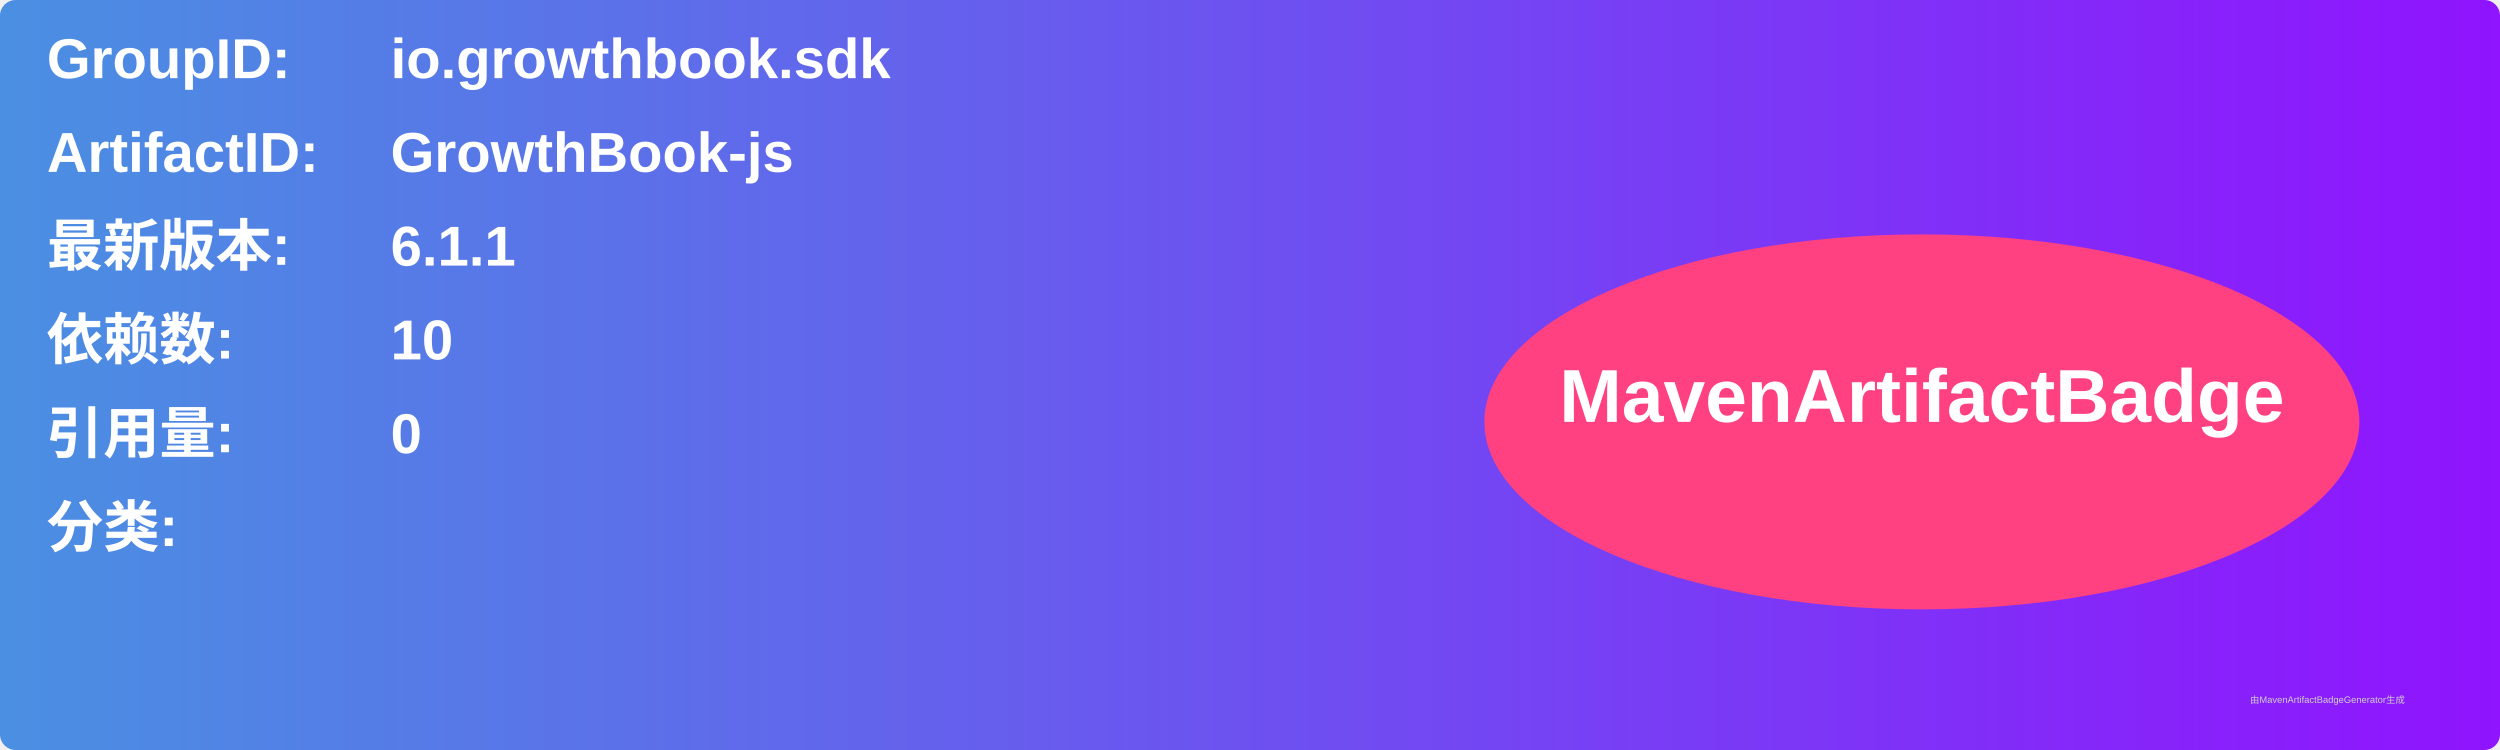
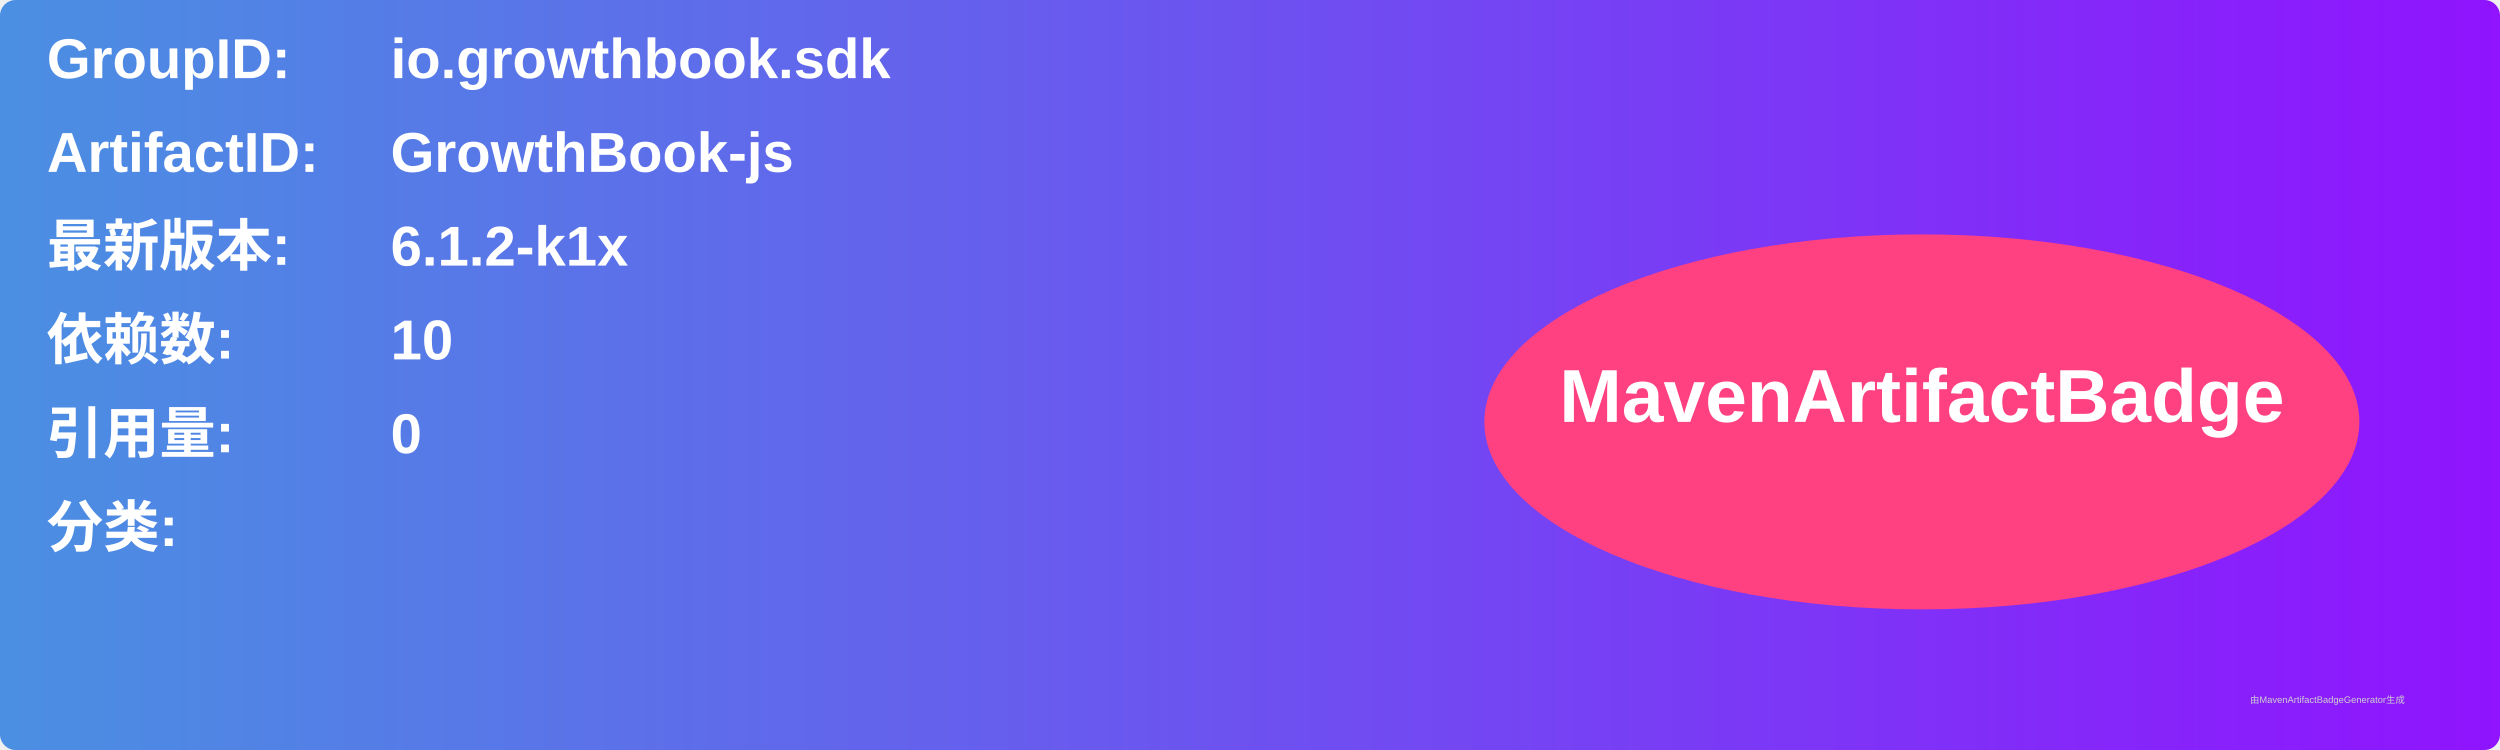
<svg xmlns="http://www.w3.org/2000/svg" width="800" height="240" viewBox="0 0 800 240">
  <linearGradient id="grad" x1="0%" y1="0%" x2="100%" y2="0%">
    <stop offset="0%" stop-color="#4a90e2" />
    <stop offset="100%" stop-color="#9013fe" />
  </linearGradient>
  <rect width="100%" height="100%" rx="5" ry="5" fill="url(#grad)" />
  <g transform="translate(15, 15)">
    <text x="0" y="10" font-family="Arial" font-size="18" fill="white" font-weight="bold" width="260">GroupID:</text>
    <text x="110" y="10" font-family="Arial" font-size="18" fill="white" font-weight="bold" width="460">io.growthbook.sdk</text>
    <text x="0" y="40" font-family="Arial" font-size="18" fill="white" font-weight="bold" width="260">ArtifactID:</text>
    <text x="110" y="40" font-family="Arial" font-size="18" fill="white" font-weight="bold" width="460">GrowthBook-js</text>
    <text x="0" y="70" font-family="Arial" font-size="18" fill="white" font-weight="bold">最新版本:</text>
    <text x="110" y="70" font-family="Arial" font-size="18" fill="white" font-weight="bold">
-       <tspan font-weight="bold">6.1.1</tspan>
+       <tspan font-weight="bold">6.1.2-k1x</tspan>
    </text>
    <text x="0" y="100" font-family="Arial" font-size="18" fill="white" font-weight="bold">依赖数: </text>
    <text x="110" y="100" font-family="Arial" font-size="18" fill="white">
      <tspan font-weight="bold">10</tspan>
    </text>
    <text x="0" y="130" font-family="Arial" font-size="18" fill="white" font-weight="bold">引用量: </text>
    <text x="110" y="130" font-family="Arial" font-size="18" fill="white">
      <tspan font-weight="bold">0</tspan>
    </text>
    <text x="0" y="160" font-family="Arial" font-size="18" fill="white" font-weight="bold">分类:</text>
    <text x="10" y="190" font-family="Arial" font-size="10" fill="white">
      <tspan font-weight="bold" />
    </text>
    <ellipse cx="600" cy="120" rx="140" ry="60" fill="#ff4081" />
    <text x="600" y="120" text-anchor="middle" font-family="Arial" font-size="24" fill="white" font-weight="bold">MavenArtifactBadge</text>
  </g>
  <text x="720" y="225" font-family="Arial" font-size="3" fill="#d0d0d0">由MavenArtifactBadgeGenerator生成</text>
</svg>
